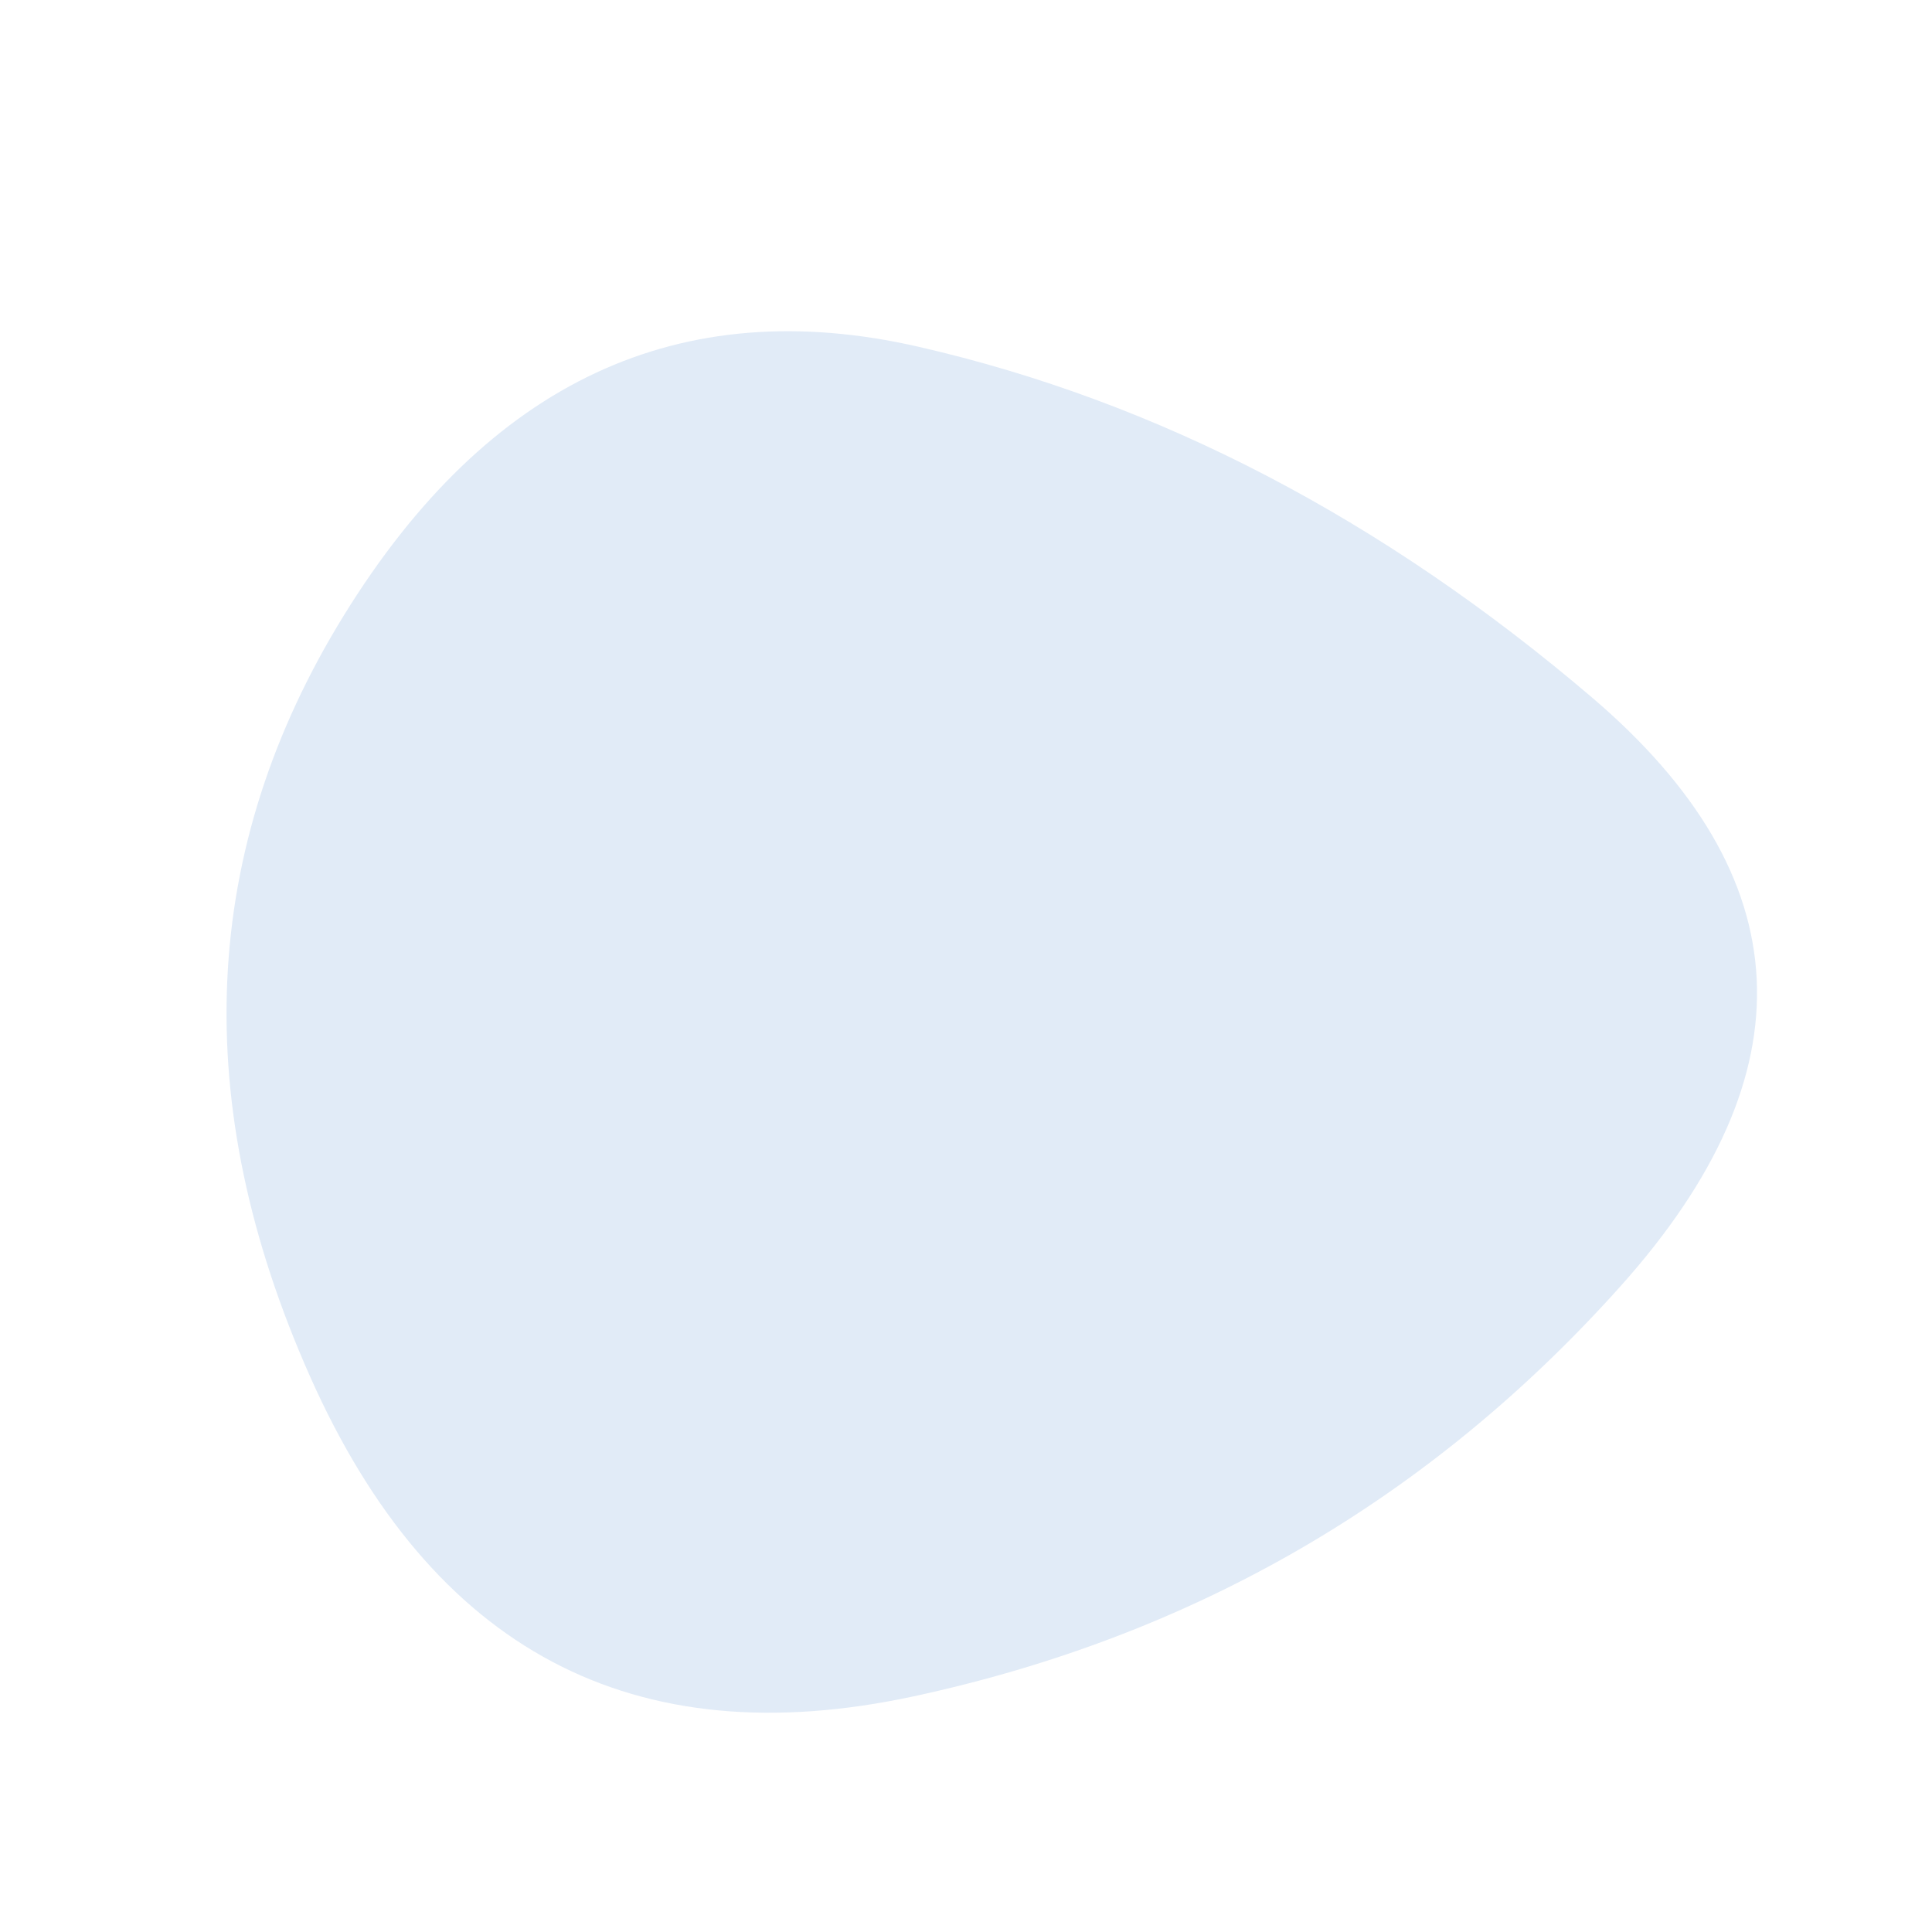
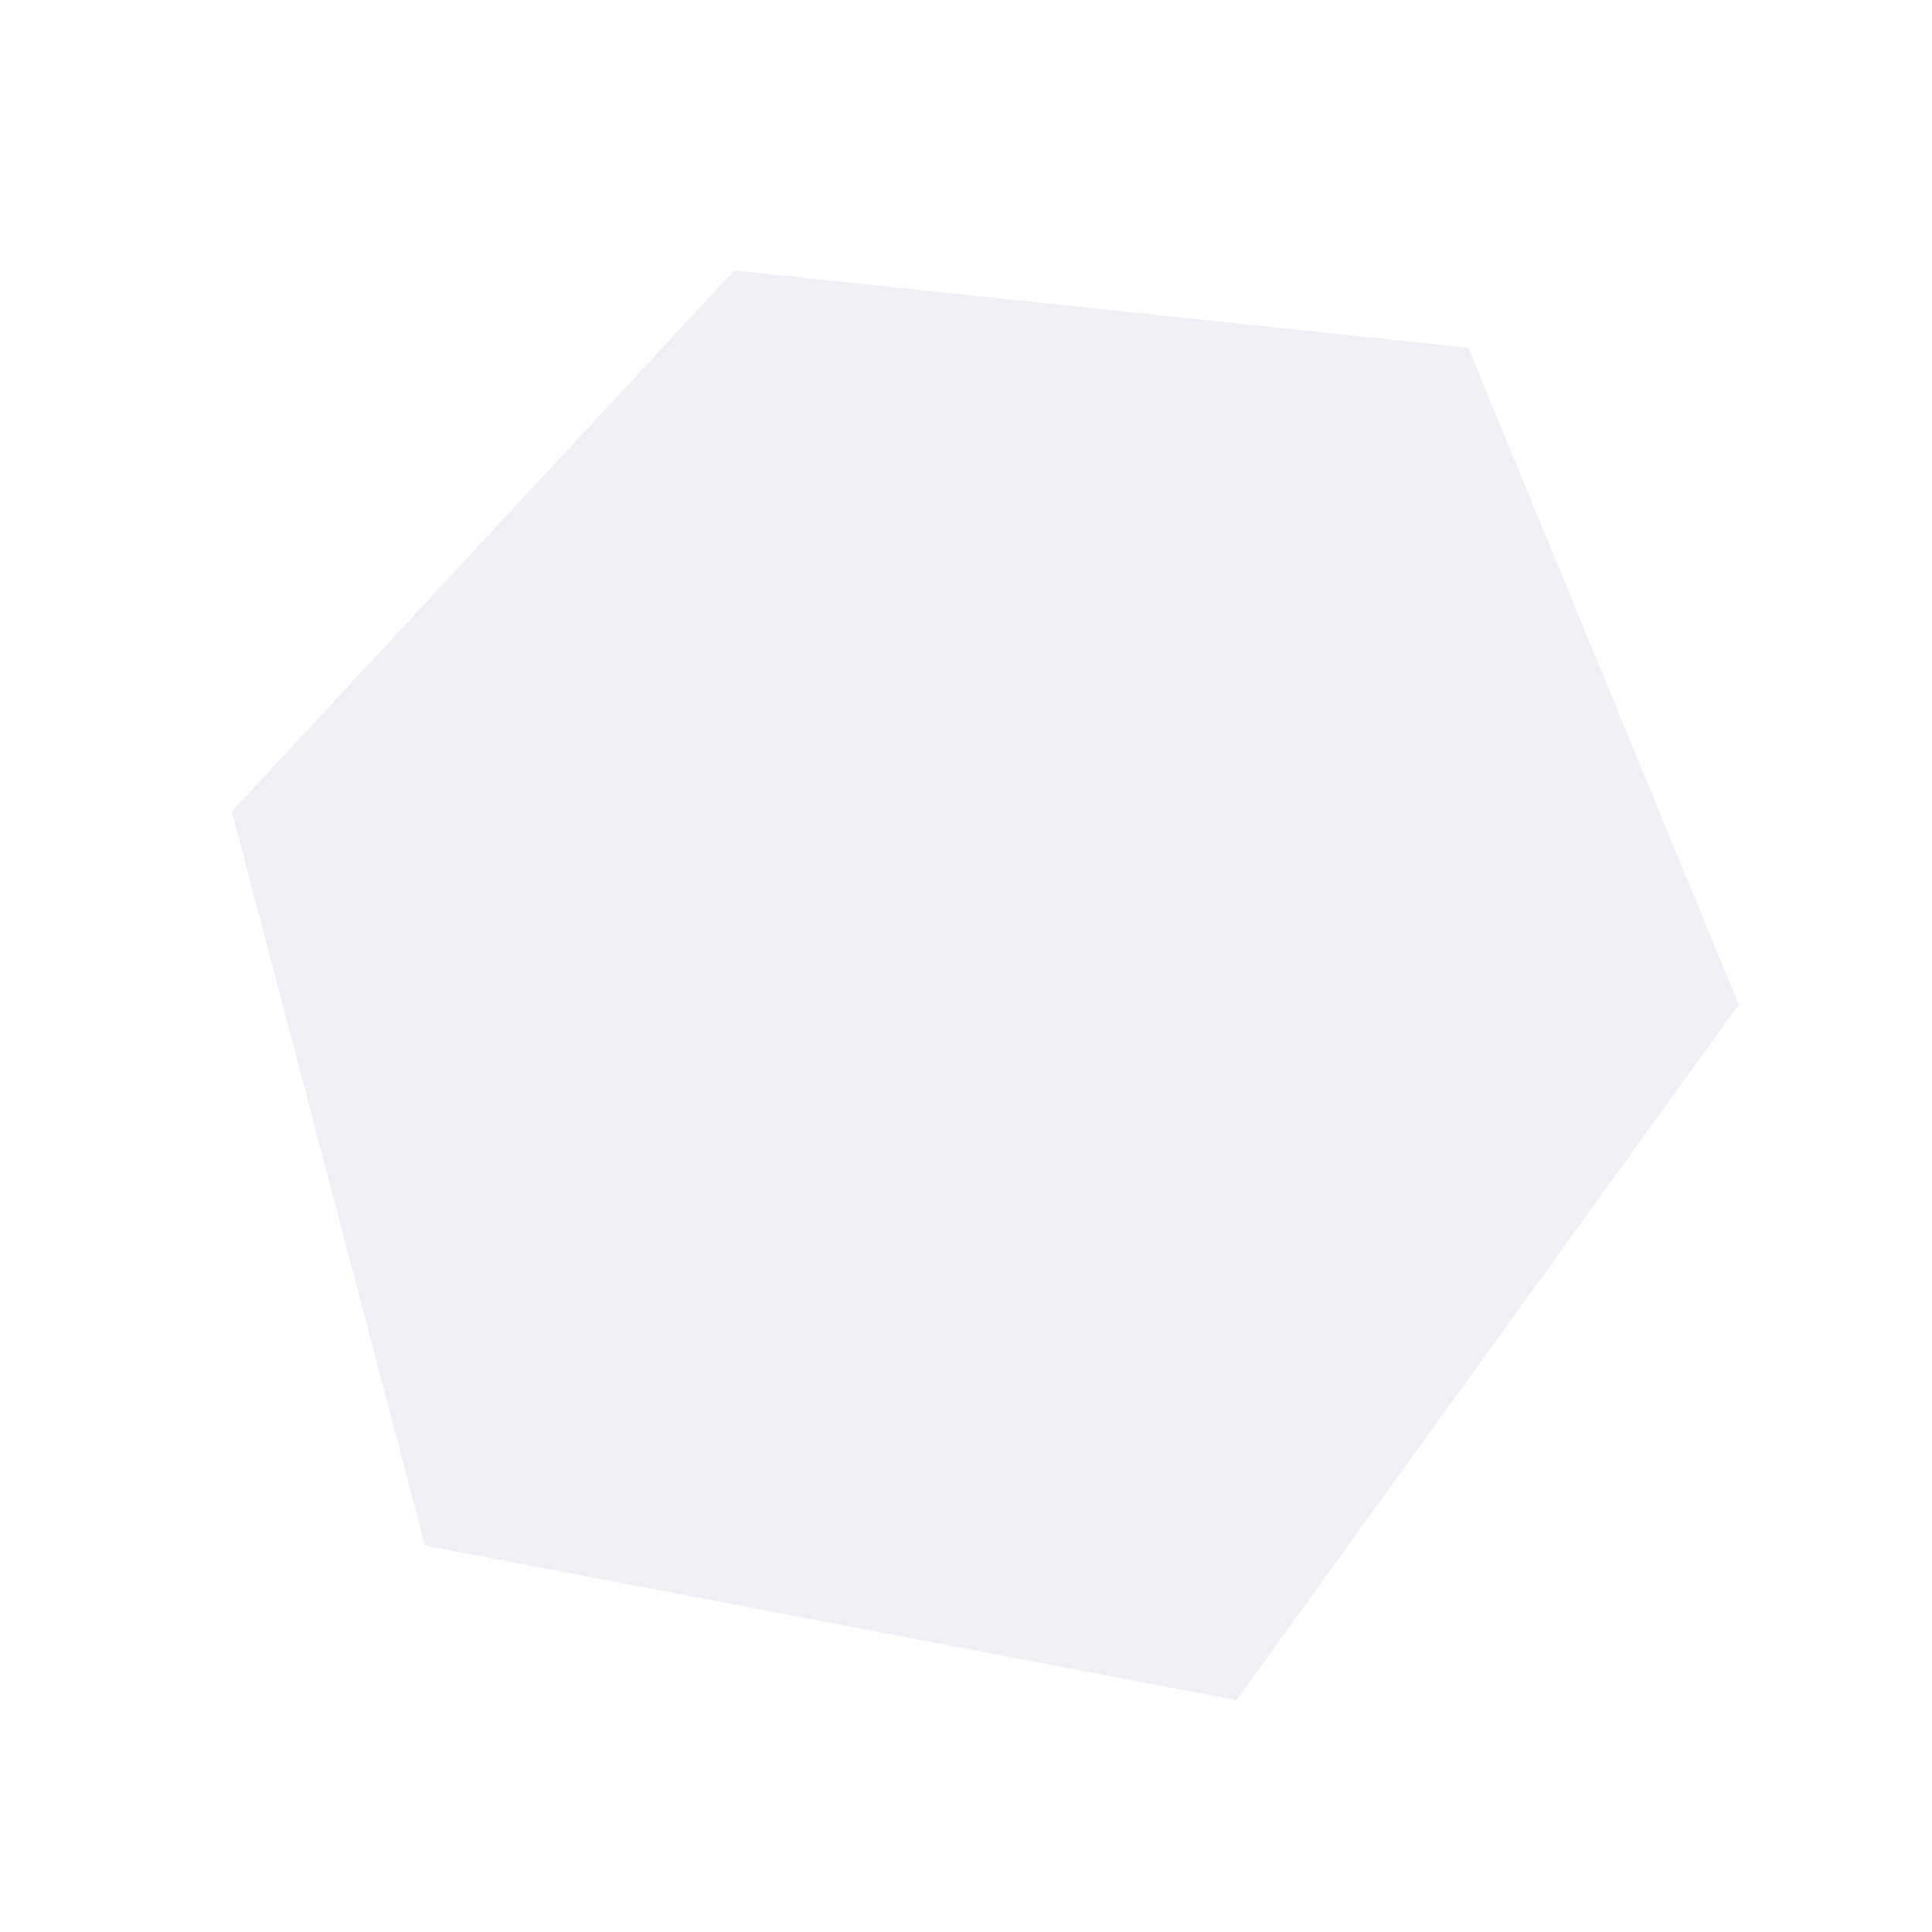
<svg xmlns="http://www.w3.org/2000/svg" viewBox="0 0 1000 1000">
-   <defs>
-     <clipPath id="a">
-       <path fill="currentColor" d="M839 665.5Q691 831 473 878T160.5 712.5Q66 500 178 318.5t297.5-139Q661 222 824 361t15 304.5Z" />
-     </clipPath>
-   </defs>
-   <g clip-path="url(#a)">
-     <path fill="#e1ebf7" d="M839 665.5Q691 831 473 878T160.5 712.5Q66 500 178 318.5t297.5-139Q661 222 824 361t15 304.5Z" />
-   </g>
+   <polygon fill="#F0EFF5" points="120,420 380,140 760,180 900,520 640,880 220,800" />
</svg>
